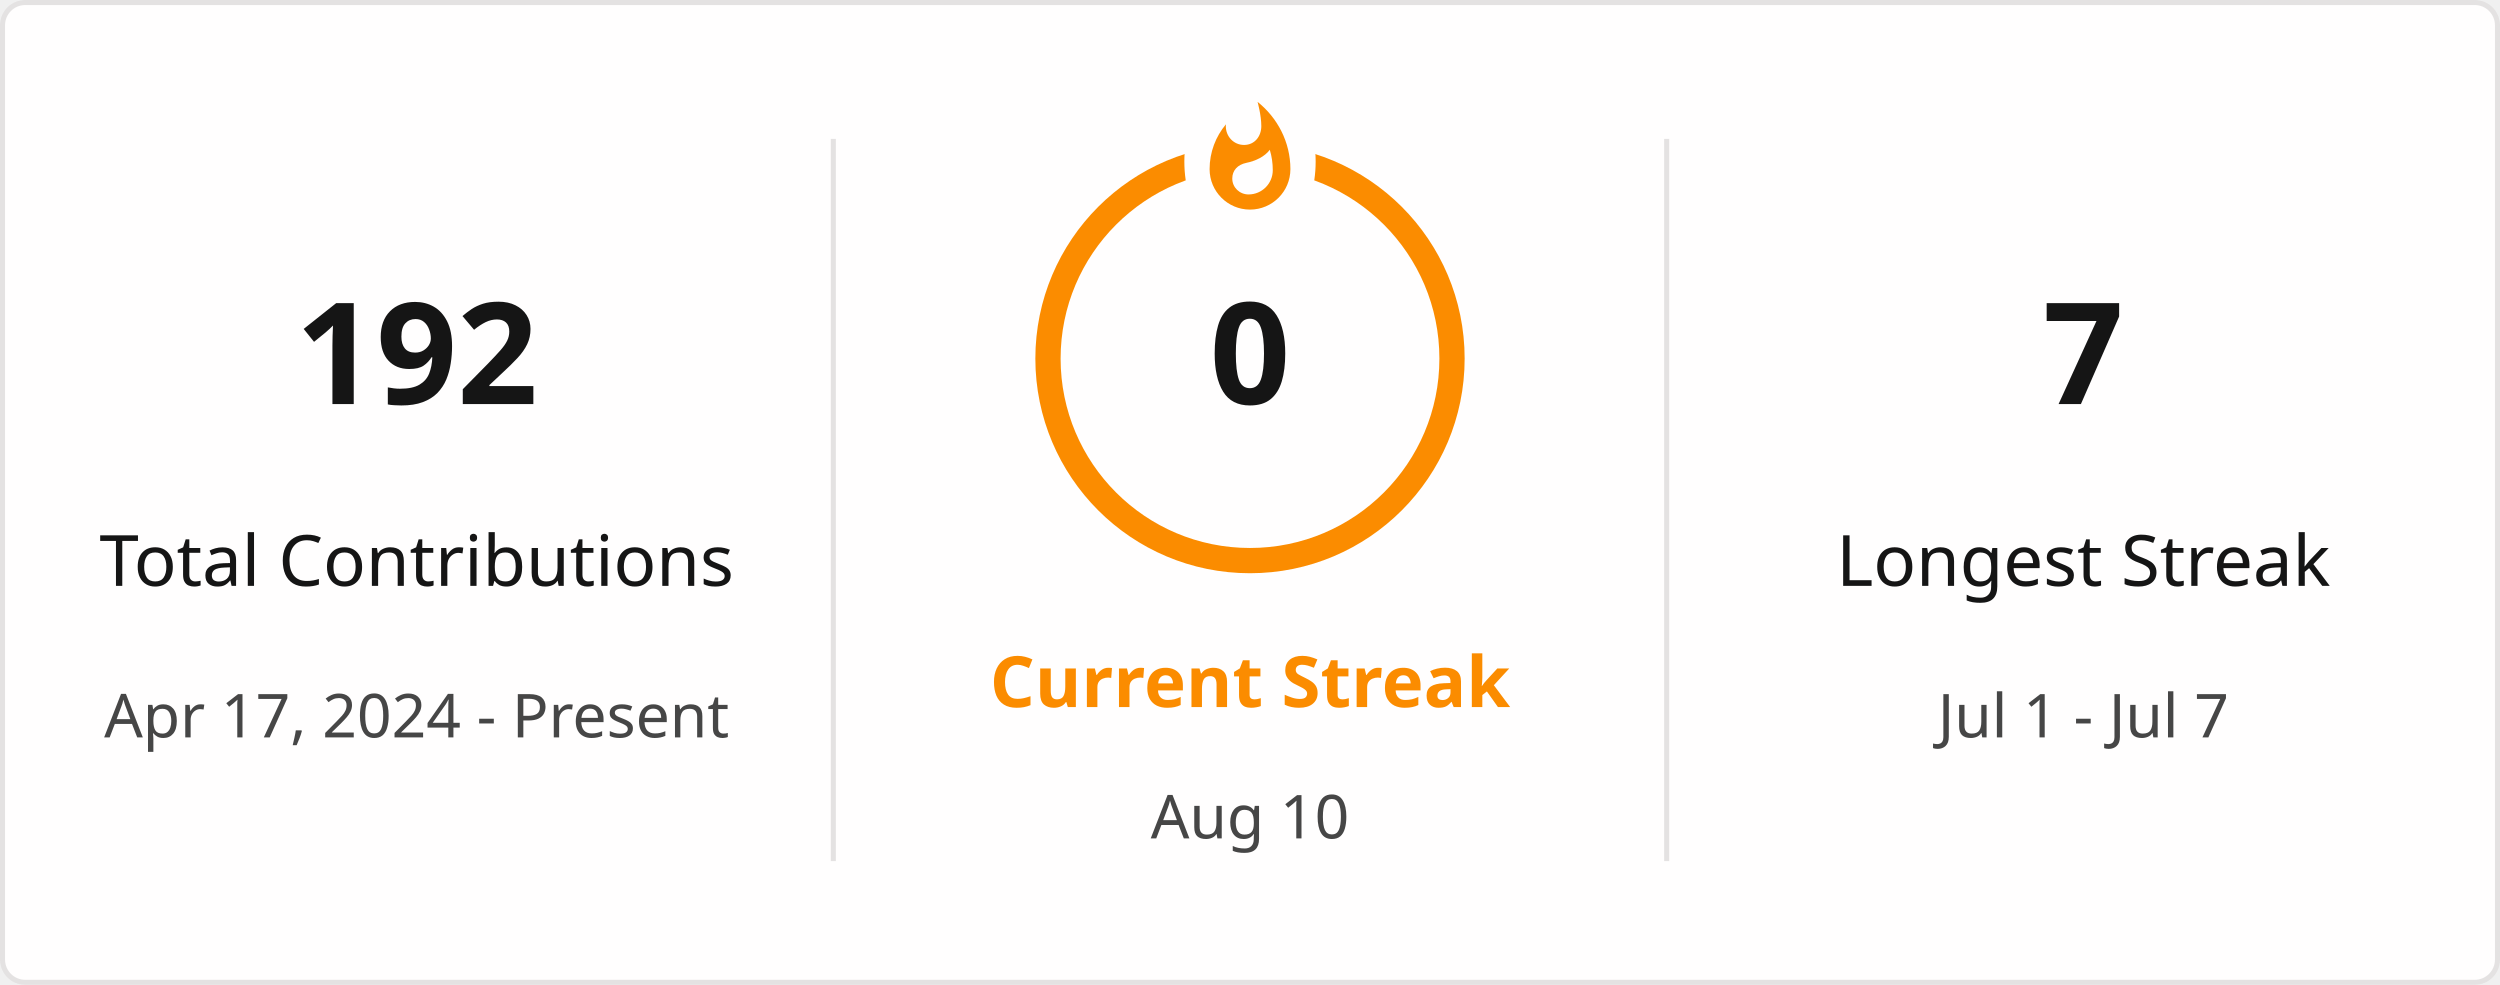
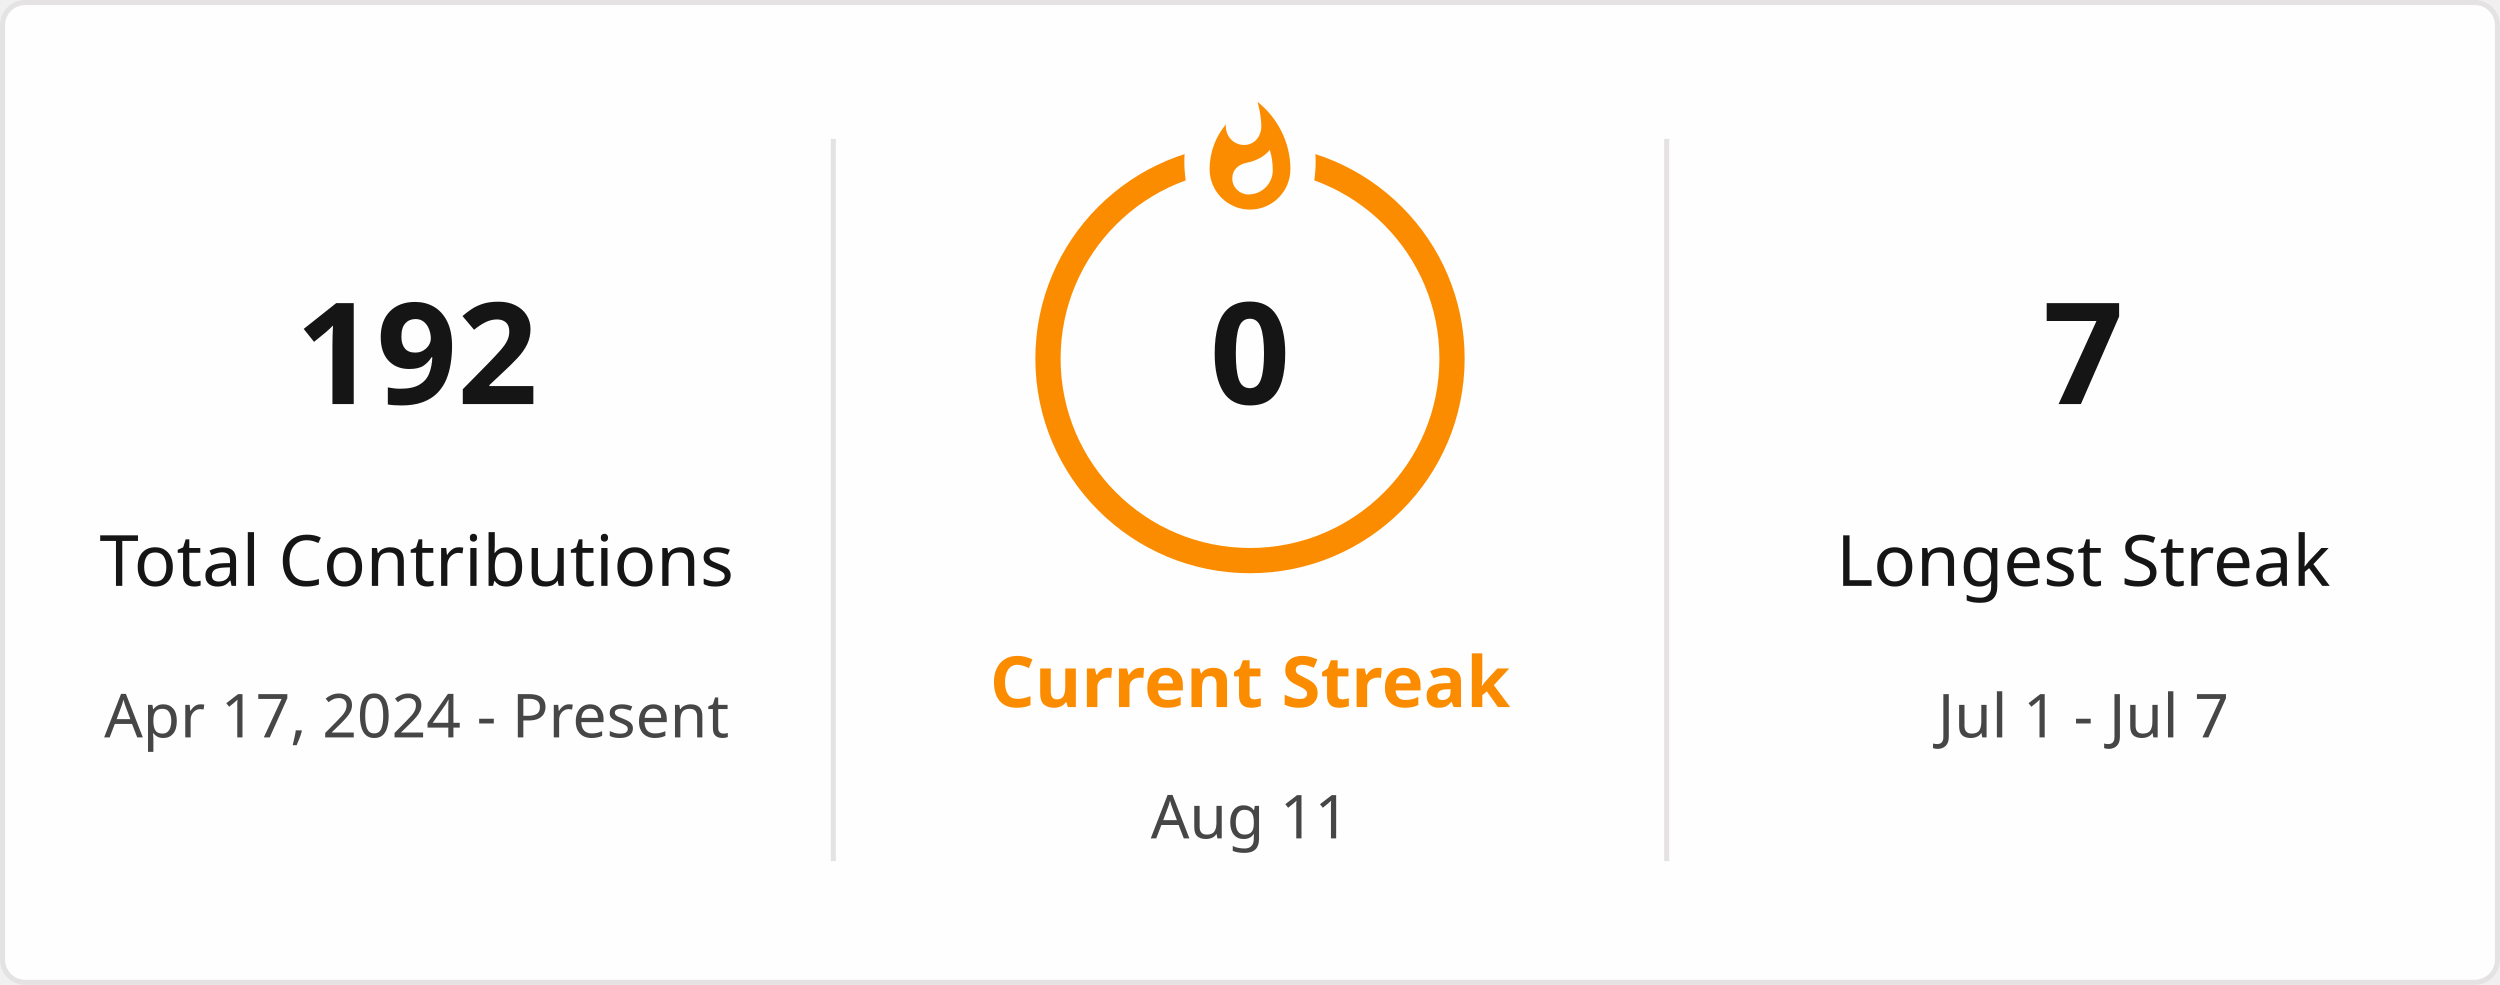
<svg xmlns="http://www.w3.org/2000/svg" style="isolation: isolate" viewBox="0 0 495 195" width="495px" height="195px" direction="ltr">
  <defs>
    <clipPath id="outer_rectangle">
      <rect width="495" height="195" rx="4.5" />
    </clipPath>
    <mask id="mask_out_ring_behind_fire">
      <rect width="495" height="195" fill="white" />
      <ellipse id="mask-ellipse" cx="247.5" cy="32" rx="13" ry="18" fill="black" />
    </mask>
  </defs>
  <g clip-path="url(#outer_rectangle)">
    <g style="isolation: isolate">
      <rect stroke="#E4E2E2" fill="#FFFEFE" rx="4.5" x="0.5" y="0.5" width="494" height="194" />
    </g>
    <g style="isolation: isolate">
      <line x1="165" y1="28" x2="165" y2="170" vector-effect="non-scaling-stroke" stroke-width="1" stroke="#E4E2E2" stroke-linejoin="miter" stroke-linecap="square" stroke-miterlimit="3" />
      <line x1="330" y1="28" x2="330" y2="170" vector-effect="non-scaling-stroke" stroke-width="1" stroke="#E4E2E2" stroke-linejoin="miter" stroke-linecap="square" stroke-miterlimit="3" />
    </g>
    <g style="isolation: isolate">
      <g transform="translate(82.5, 48)">
        <text x="0" y="32" stroke-width="0" text-anchor="middle" fill="#151515" stroke="none" font-family="&quot;Segoe UI&quot;, Ubuntu, sans-serif" font-weight="700" font-size="28px" font-style="normal" style="opacity: 1; opacity: 1;">
                        192
                    </text>
      </g>
      <g transform="translate(82.5, 84)">
        <text x="0" y="32" stroke-width="0" text-anchor="middle" fill="#151515" stroke="none" font-family="&quot;Segoe UI&quot;, Ubuntu, sans-serif" font-weight="400" font-size="14px" font-style="normal" style="opacity: 1; opacity: 1;">
                        Total Contributions
                    </text>
      </g>
      <g transform="translate(82.5, 114)">
        <text x="0" y="32" stroke-width="0" text-anchor="middle" fill="#464646" stroke="none" font-family="&quot;Segoe UI&quot;, Ubuntu, sans-serif" font-weight="400" font-size="12px" font-style="normal" style="opacity: 1; opacity: 1;">
                        Apr 17, 2024 - Present
                    </text>
      </g>
    </g>
    <g style="isolation: isolate">
      <g transform="translate(247.5, 108)">
        <text x="0" y="32" stroke-width="0" text-anchor="middle" fill="#FB8C00" stroke="none" font-family="&quot;Segoe UI&quot;, Ubuntu, sans-serif" font-weight="700" font-size="14px" font-style="normal" style="opacity: 1; opacity: 1;">
                        Current Streak
                    </text>
      </g>
      <g transform="translate(247.5, 145)">
        <text x="0" y="21" stroke-width="0" text-anchor="middle" fill="#464646" stroke="none" font-family="&quot;Segoe UI&quot;, Ubuntu, sans-serif" font-weight="400" font-size="12px" font-style="normal" style="opacity: 1; opacity: 1;">
-                         Aug 10
+                         Aug 11
                    </text>
      </g>
      <g mask="url(#mask_out_ring_behind_fire)">
        <circle cx="247.5" cy="71" r="40" fill="none" stroke="#FB8C00" stroke-width="5" style="opacity: 1; opacity: 1;" />
      </g>
      <g transform="translate(247.5, 19.5)" stroke-opacity="0" style="opacity: 1; opacity: 1;">
        <path d="M -12 -0.5 L 15 -0.5 L 15 23.5 L -12 23.5 L -12 -0.5 Z" fill="none" />
        <path d="M 1.5 0.67 C 1.5 0.67 2.24 3.32 2.24 5.47 C 2.24 7.53 0.89 9.2 -1.17 9.2 C -3.23 9.2 -4.79 7.53 -4.79 5.47 L -4.76 5.11 C -6.78 7.51 -8 10.62 -8 13.99 C -8 18.41 -4.42 22 0 22 C 4.42 22 8 18.41 8 13.99 C 8 8.6 5.41 3.79 1.5 0.67 Z M -0.29 19 C -2.07 19 -3.51 17.6 -3.51 15.86 C -3.51 14.24 -2.46 13.1 -0.7 12.74 C 1.07 12.38 2.9 11.53 3.92 10.16 C 4.31 11.45 4.51 12.81 4.51 14.2 C 4.51 16.85 2.36 19 -0.29 19 Z" fill="#FB8C00" stroke-opacity="0" />
      </g>
      <g transform="translate(247.5, 48)">
        <text x="0" y="32" stroke-width="0" text-anchor="middle" fill="#151515" stroke="none" font-family="&quot;Segoe UI&quot;, Ubuntu, sans-serif" font-weight="700" font-size="28px" font-style="normal" style="font-size: 28px;">
                        0
                    </text>
      </g>
    </g>
    <g style="isolation: isolate">
      <g transform="translate(412.5, 48)">
        <text x="0" y="32" stroke-width="0" text-anchor="middle" fill="#151515" stroke="none" font-family="&quot;Segoe UI&quot;, Ubuntu, sans-serif" font-weight="700" font-size="28px" font-style="normal" style="opacity: 1; opacity: 1;">
                        7
                    </text>
      </g>
      <g transform="translate(412.5, 84)">
        <text x="0" y="32" stroke-width="0" text-anchor="middle" fill="#151515" stroke="none" font-family="&quot;Segoe UI&quot;, Ubuntu, sans-serif" font-weight="400" font-size="14px" font-style="normal" style="opacity: 1; opacity: 1;">
                        Longest Streak
                    </text>
      </g>
      <g transform="translate(412.5, 114)">
        <text x="0" y="32" stroke-width="0" text-anchor="middle" fill="#464646" stroke="none" font-family="&quot;Segoe UI&quot;, Ubuntu, sans-serif" font-weight="400" font-size="12px" font-style="normal" style="opacity: 1; opacity: 1;">
                        Jul 1 - Jul 7
                    </text>
      </g>
    </g>
  </g>
</svg>
